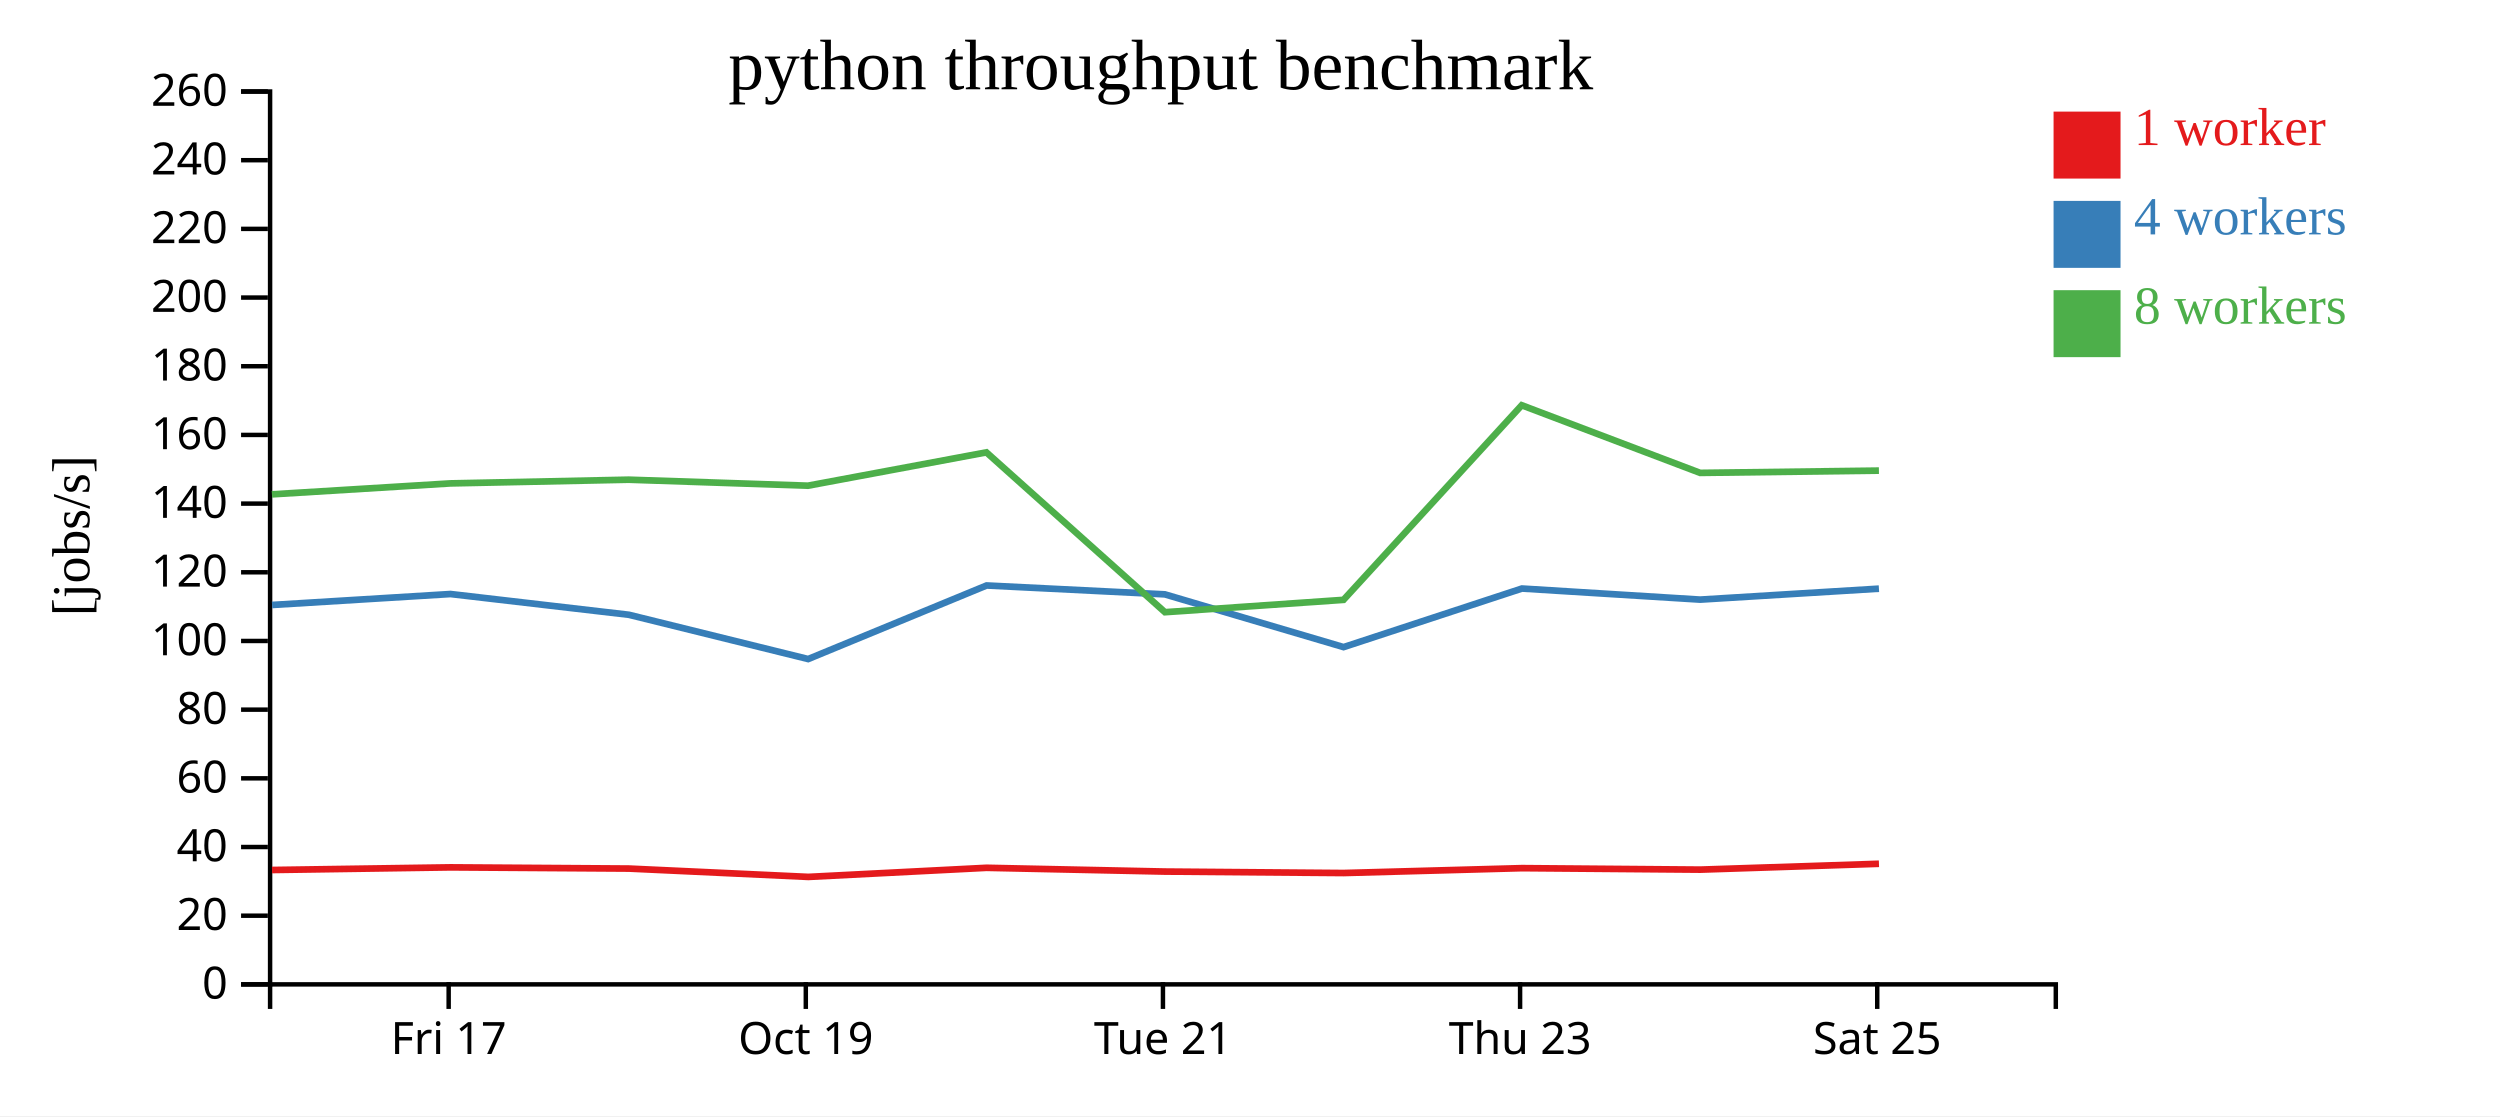
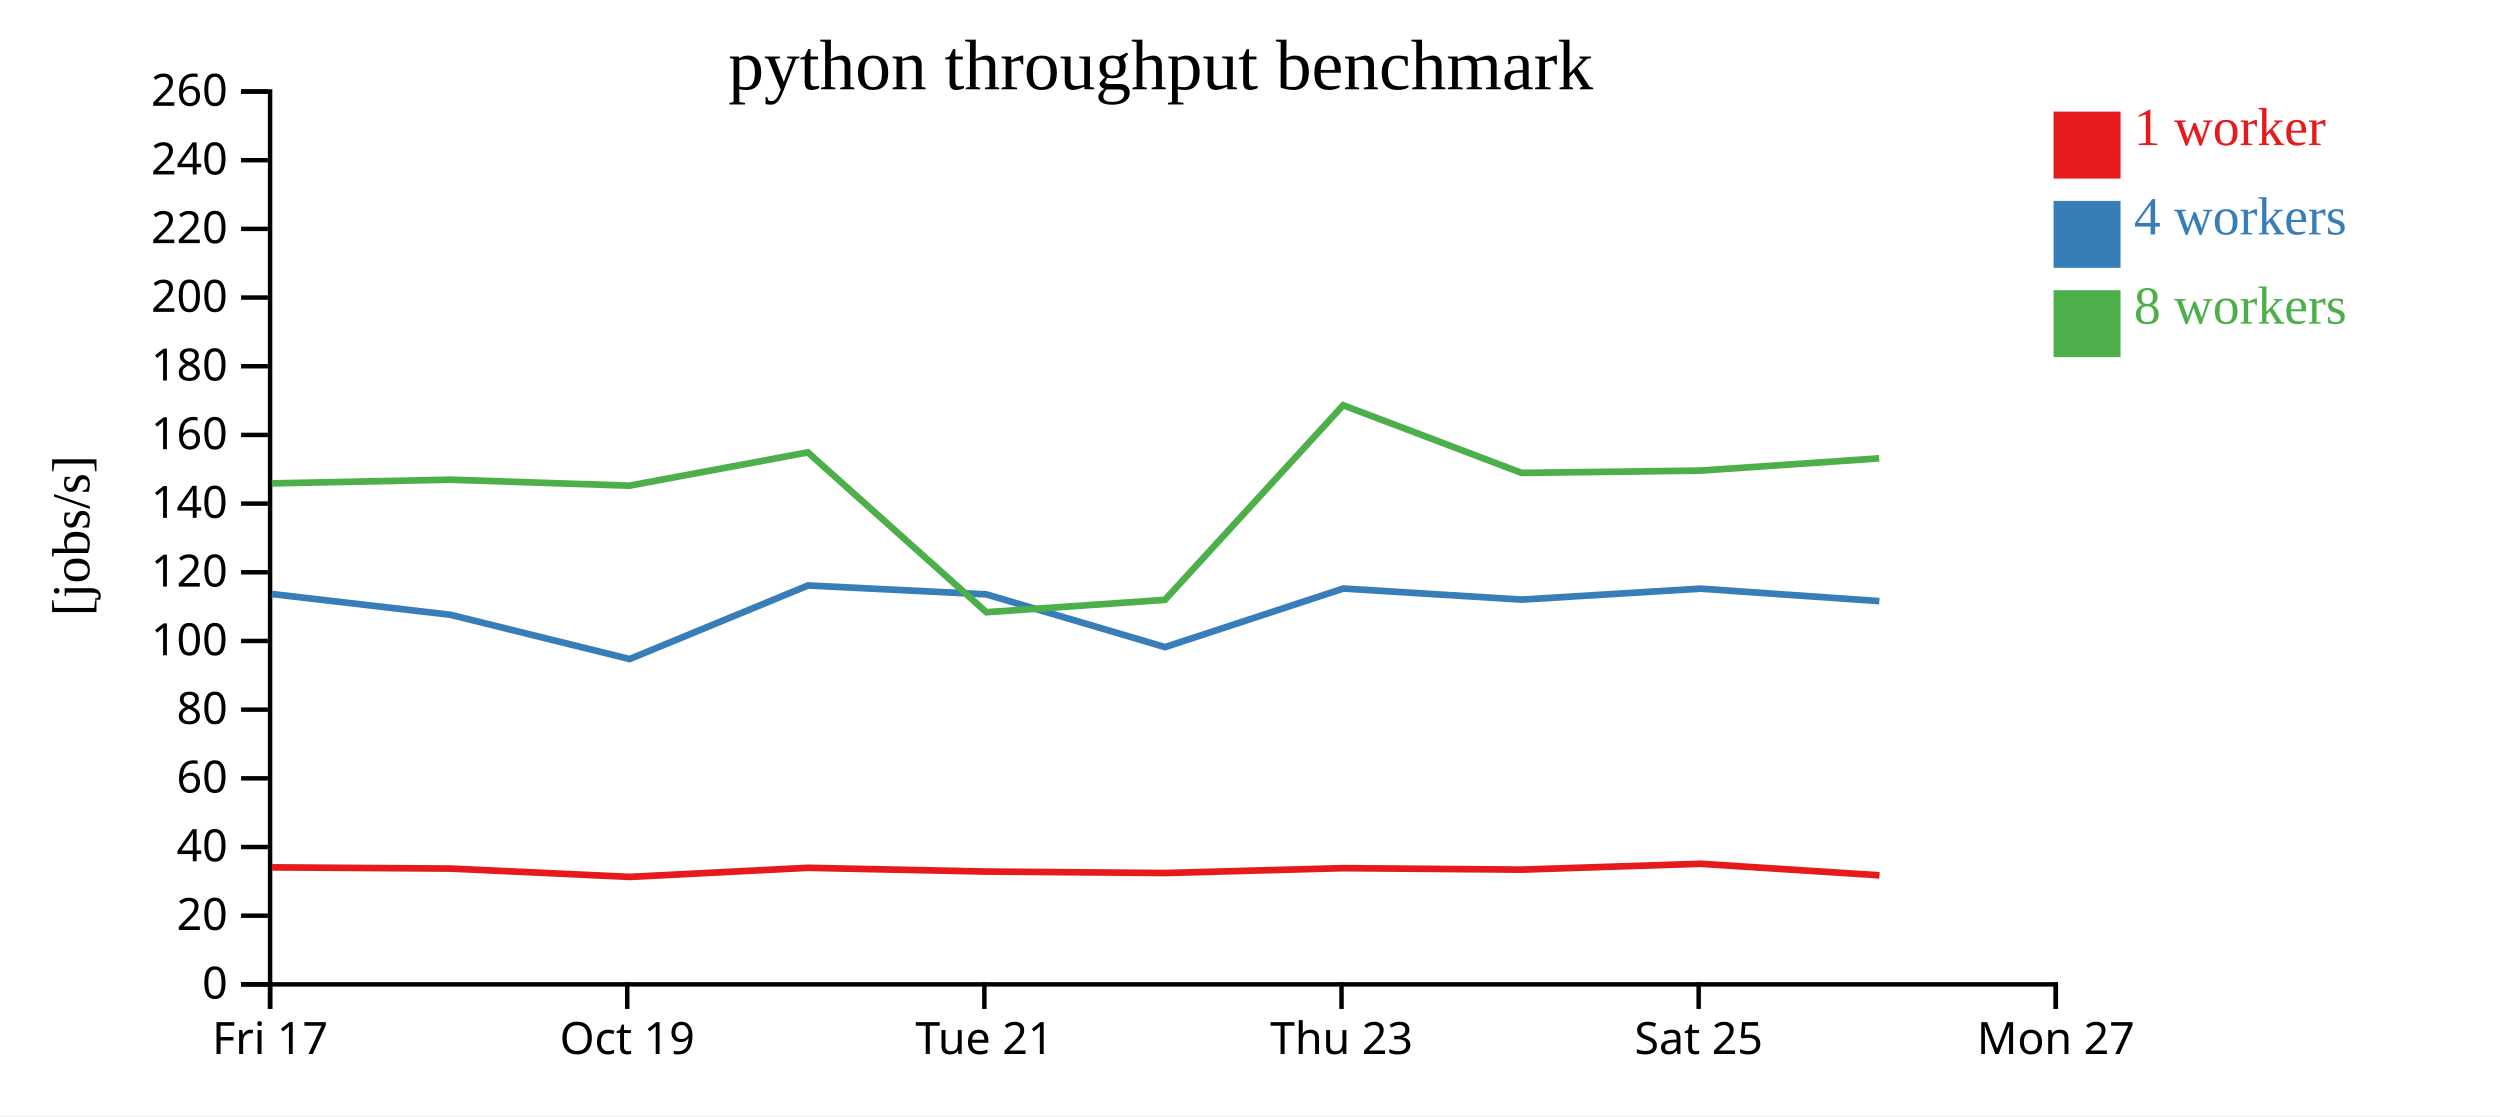
<svg xmlns="http://www.w3.org/2000/svg" width="560" height="250">
  <rect width="100%" height="100%" fill="white" />
  <g transform="translate(60,20)">
    <g transform="translate(0,200)" fill="none" font-size="10" font-family="sans-serif" text-anchor="middle">
      <path class="domain" stroke="currentColor" d="M0.5,6V0.5H400.5V6" />
-       <g class="tick" opacity="1" transform="translate(40.5,0)">
+       <g class="tick" opacity="1" transform="translate(0.5,0)">
        <line stroke="currentColor" y2="6" />
        <text fill="currentColor" y="9" dy="0.71em">Fri 17</text>
      </g>
-       <g class="tick" opacity="1" transform="translate(120.5,0)">
+       <g class="tick" opacity="1" transform="translate(80.5,0)">
        <line stroke="currentColor" y2="6" />
        <text fill="currentColor" y="9" dy="0.71em">Oct 19</text>
      </g>
-       <g class="tick" opacity="1" transform="translate(200.5,0)">
+       <g class="tick" opacity="1" transform="translate(160.5,0)">
        <line stroke="currentColor" y2="6" />
        <text fill="currentColor" y="9" dy="0.71em">Tue 21</text>
      </g>
-       <g class="tick" opacity="1" transform="translate(280.5,0)">
+       <g class="tick" opacity="1" transform="translate(240.5,0)">
        <line stroke="currentColor" y2="6" />
        <text fill="currentColor" y="9" dy="0.71em">Thu 23</text>
      </g>
-       <g class="tick" opacity="1" transform="translate(360.5,0)">
+       <g class="tick" opacity="1" transform="translate(320.5,0)">
        <line stroke="currentColor" y2="6" />
        <text fill="currentColor" y="9" dy="0.71em">Sat 25</text>
+       </g>
+       <g class="tick" opacity="1" transform="translate(400.5,0)">
+         <line stroke="currentColor" y2="6" />
+         <text fill="currentColor" y="9" dy="0.71em">Mon 27</text>
      </g>
    </g>
    <g fill="none" font-size="10" font-family="sans-serif" text-anchor="end">
      <path class="domain" stroke="currentColor" d="M-6,200.5H0.5V0.5H-6" />
      <g class="tick" opacity="1" transform="translate(0,200.5)">
        <line stroke="currentColor" x2="-6" />
        <text fill="currentColor" x="-9" dy="0.32em">0</text>
      </g>
      <g class="tick" opacity="1" transform="translate(0,185.1154)">
        <line stroke="currentColor" x2="-6" />
        <text fill="currentColor" x="-9" dy="0.32em">20</text>
      </g>
      <g class="tick" opacity="1" transform="translate(0,169.7308)">
        <line stroke="currentColor" x2="-6" />
        <text fill="currentColor" x="-9" dy="0.32em">40</text>
      </g>
      <g class="tick" opacity="1" transform="translate(0,154.3462)">
        <line stroke="currentColor" x2="-6" />
        <text fill="currentColor" x="-9" dy="0.32em">60</text>
      </g>
      <g class="tick" opacity="1" transform="translate(0,138.9615)">
        <line stroke="currentColor" x2="-6" />
        <text fill="currentColor" x="-9" dy="0.32em">80</text>
      </g>
      <g class="tick" opacity="1" transform="translate(0,123.5769)">
        <line stroke="currentColor" x2="-6" />
        <text fill="currentColor" x="-9" dy="0.32em">100</text>
      </g>
      <g class="tick" opacity="1" transform="translate(0,108.1923)">
        <line stroke="currentColor" x2="-6" />
        <text fill="currentColor" x="-9" dy="0.32em">120</text>
      </g>
      <g class="tick" opacity="1" transform="translate(0,92.80769)">
        <line stroke="currentColor" x2="-6" />
        <text fill="currentColor" x="-9" dy="0.32em">140</text>
      </g>
      <g class="tick" opacity="1" transform="translate(0,77.42308)">
        <line stroke="currentColor" x2="-6" />
        <text fill="currentColor" x="-9" dy="0.32em">160</text>
      </g>
      <g class="tick" opacity="1" transform="translate(0,62.03846)">
        <line stroke="currentColor" x2="-6" />
        <text fill="currentColor" x="-9" dy="0.32em">180</text>
      </g>
      <g class="tick" opacity="1" transform="translate(0,46.65385)">
        <line stroke="currentColor" x2="-6" />
        <text fill="currentColor" x="-9" dy="0.32em">200</text>
      </g>
      <g class="tick" opacity="1" transform="translate(0,31.26923)">
        <line stroke="currentColor" x2="-6" />
        <text fill="currentColor" x="-9" dy="0.32em">220</text>
      </g>
      <g class="tick" opacity="1" transform="translate(0,15.88462)">
        <line stroke="currentColor" x2="-6" />
        <text fill="currentColor" x="-9" dy="0.32em">240</text>
      </g>
      <g class="tick" opacity="1" transform="translate(0,0.5)">
        <line stroke="currentColor" x2="-6" />
        <text fill="currentColor" x="-9" dy="0.32em">260</text>
      </g>
    </g>
    <text text-anchor="middle" style="font-size: 12px" transform="rotate(-90)" y="-40" x="-100">[jobs/s]</text>
    <text text-anchor="middle" style="font-size: 16px" y="0" x="200">python throughput benchmark</text>
-     <path class="line" fill="none" stroke="#e41a1c" stroke-width="1.5" d="M0.93,174.88L40.939,174.289L80.87,174.561L121.065,176.427L160.987,174.388L200.934,175.232L240.953,175.557L280.931,174.466L320.853,174.799L360.887,173.486" />
-     <path class="line" fill="none" stroke="#377eb8" stroke-width="1.5" d="M0.941,115.512L40.908,113.062L80.881,117.712L121.024,127.627L160.997,111.147L200.918,113.134L240.958,124.953L280.908,111.833L320.84,114.314L360.88,111.86" />
-     <path class="line" fill="none" stroke="#4daf4a" stroke-width="1.5" d="M0.91,90.734L40.888,88.28L80.824,87.452L120.978,88.797L160.95,81.328L200.949,117.133L240.947,114.365L280.867,70.775L320.836,85.927L360.878,85.417" />
+     <path class="line" fill="none" stroke="#e41a1c" stroke-width="1.5" d="M0.939,174.289L40.87,174.561L81.065,176.427L120.987,174.388L160.934,175.232L200.953,175.557L240.931,174.466L280.853,174.799L320.887,173.486L361.003,176.069" />
+     <path class="line" fill="none" stroke="#377eb8" stroke-width="1.5" d="M0.908,113.062L40.881,117.712L81.024,127.627L120.997,111.147L160.918,113.134L200.958,124.953L240.908,111.833L280.84,114.314L320.88,111.86L360.979,114.656" />
+     <path class="line" fill="none" stroke="#4daf4a" stroke-width="1.5" d="M0.888,88.28L40.824,87.452L80.978,88.797L120.95,81.328L160.949,117.133L200.947,114.365L240.867,70.775L280.836,85.927L320.878,85.417L360.934,82.668" />
    <rect class="dot" x="400" y="5" width="15" height="15" style="fill: #e41a1c;" />
    <rect class="dot" x="400" y="25" width="15" height="15" style="fill: #377eb8;" />
    <rect class="dot" x="400" y="45" width="15" height="15" style="fill: #4daf4a;" />
    <text class="label" x="418" y="12.5" style="fill: #e41a1c; alignment-baseline: middle;" text-anchor="left">1 worker</text>
    <text class="label" x="418" y="32.5" style="fill: #377eb8; alignment-baseline: middle;" text-anchor="left">4 workers</text>
    <text class="label" x="418" y="52.5" style="fill: #4daf4a; alignment-baseline: middle;" text-anchor="left">8 workers</text>
  </g>
</svg>
